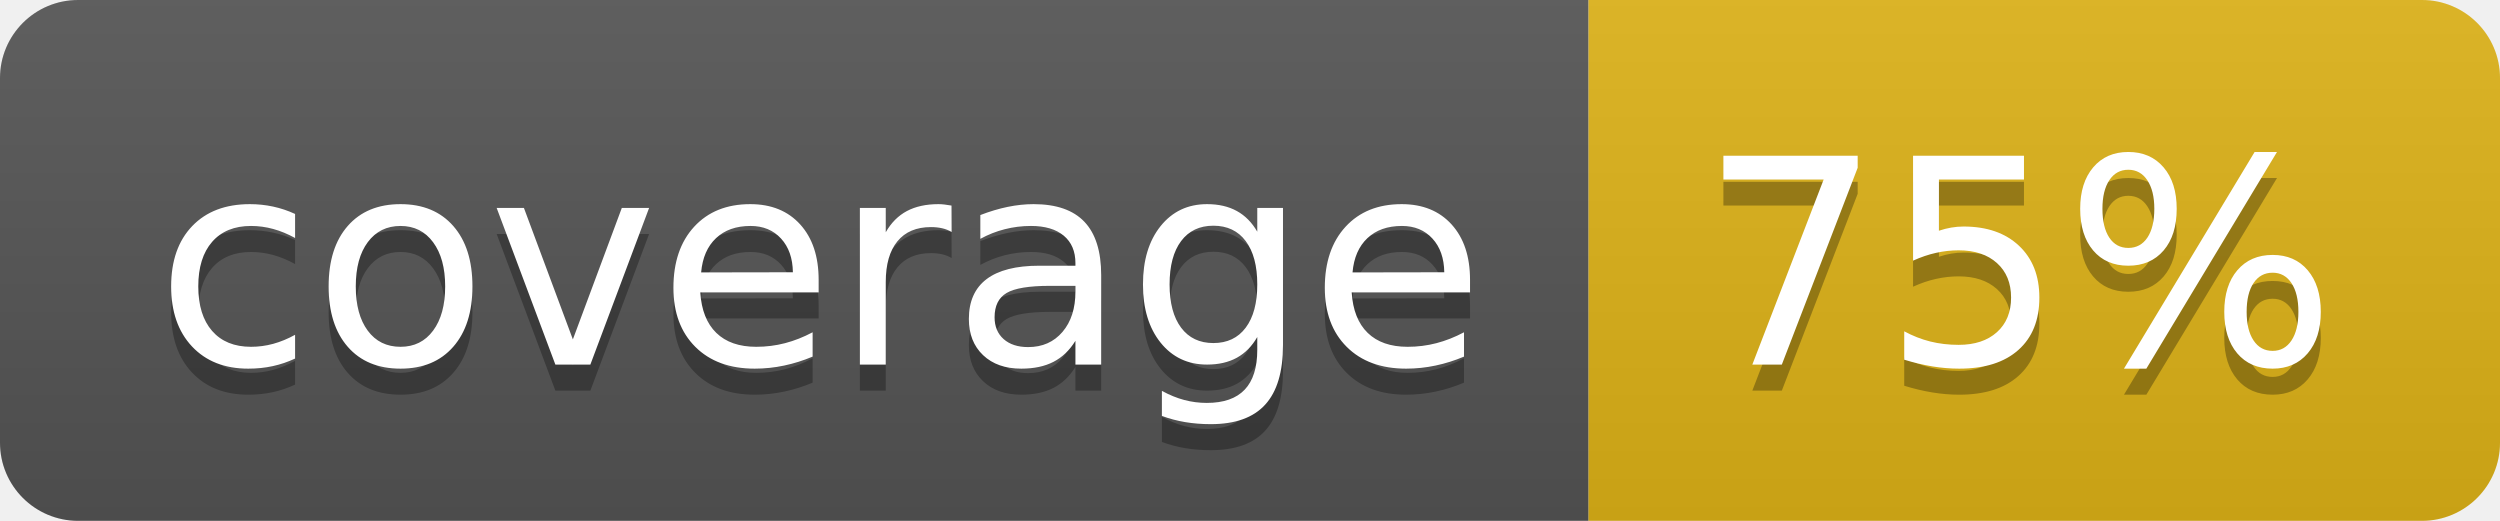
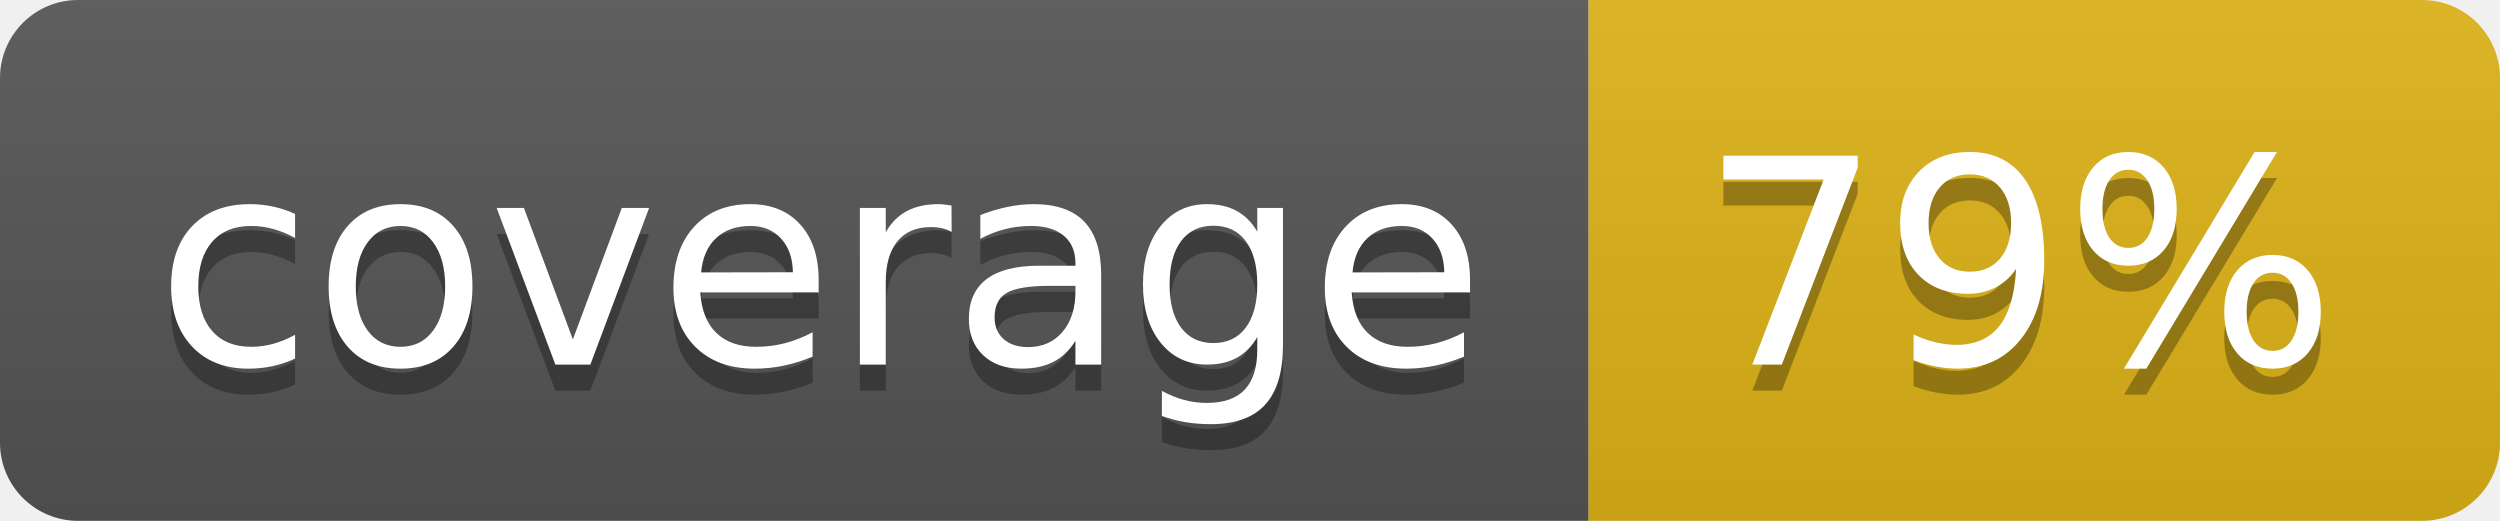
- <svg xmlns="http://www.w3.org/2000/svg" width="96" height="20" role="img" aria-label="coverage: 75%">
+ <svg xmlns="http://www.w3.org/2000/svg" width="96" height="20" role="img" aria-label="coverage: 79%">
  <linearGradient id="s" x2="0" y2="100%">
    <stop offset="0" stop-color="#bbb" stop-opacity=".1" />
    <stop offset="1" stop-opacity=".1" />
  </linearGradient>
  <clipPath id="r">
    <rect width="96" height="20" rx="3" fill="#fff" />
  </clipPath>
  <g clip-path="url(#r)">
    <rect width="61" height="20" fill="#555" />
    <rect x="61" width="35" height="20" fill="#dfb317" />
    <rect width="96" height="20" fill="url(#s)" />
  </g>
  <g fill="#fff" text-anchor="middle" font-family="Verdana,Geneva,DejaVu Sans,sans-serif" text-rendering="geometricPrecision" font-size="110">
    <text aria-hidden="true" x="315" y="150" fill="#010101" fill-opacity=".3" transform="scale(.1)" textLength="510">coverage</text>
    <text x="315" y="140" transform="scale(.1)" fill="#fff" textLength="510">coverage</text>
-     <text aria-hidden="true" x="775" y="150" fill="#010101" fill-opacity=".3" transform="scale(.1)" textLength="250">75%</text>
-     <text x="775" y="140" transform="scale(.1)" fill="#fff" textLength="250">75%</text>
+     <text aria-hidden="true" x="775" y="150" fill="#010101" fill-opacity=".3" transform="scale(.1)" textLength="250">79%</text>
+     <text x="775" y="140" transform="scale(.1)" fill="#fff" textLength="250">79%</text>
  </g>
</svg>
